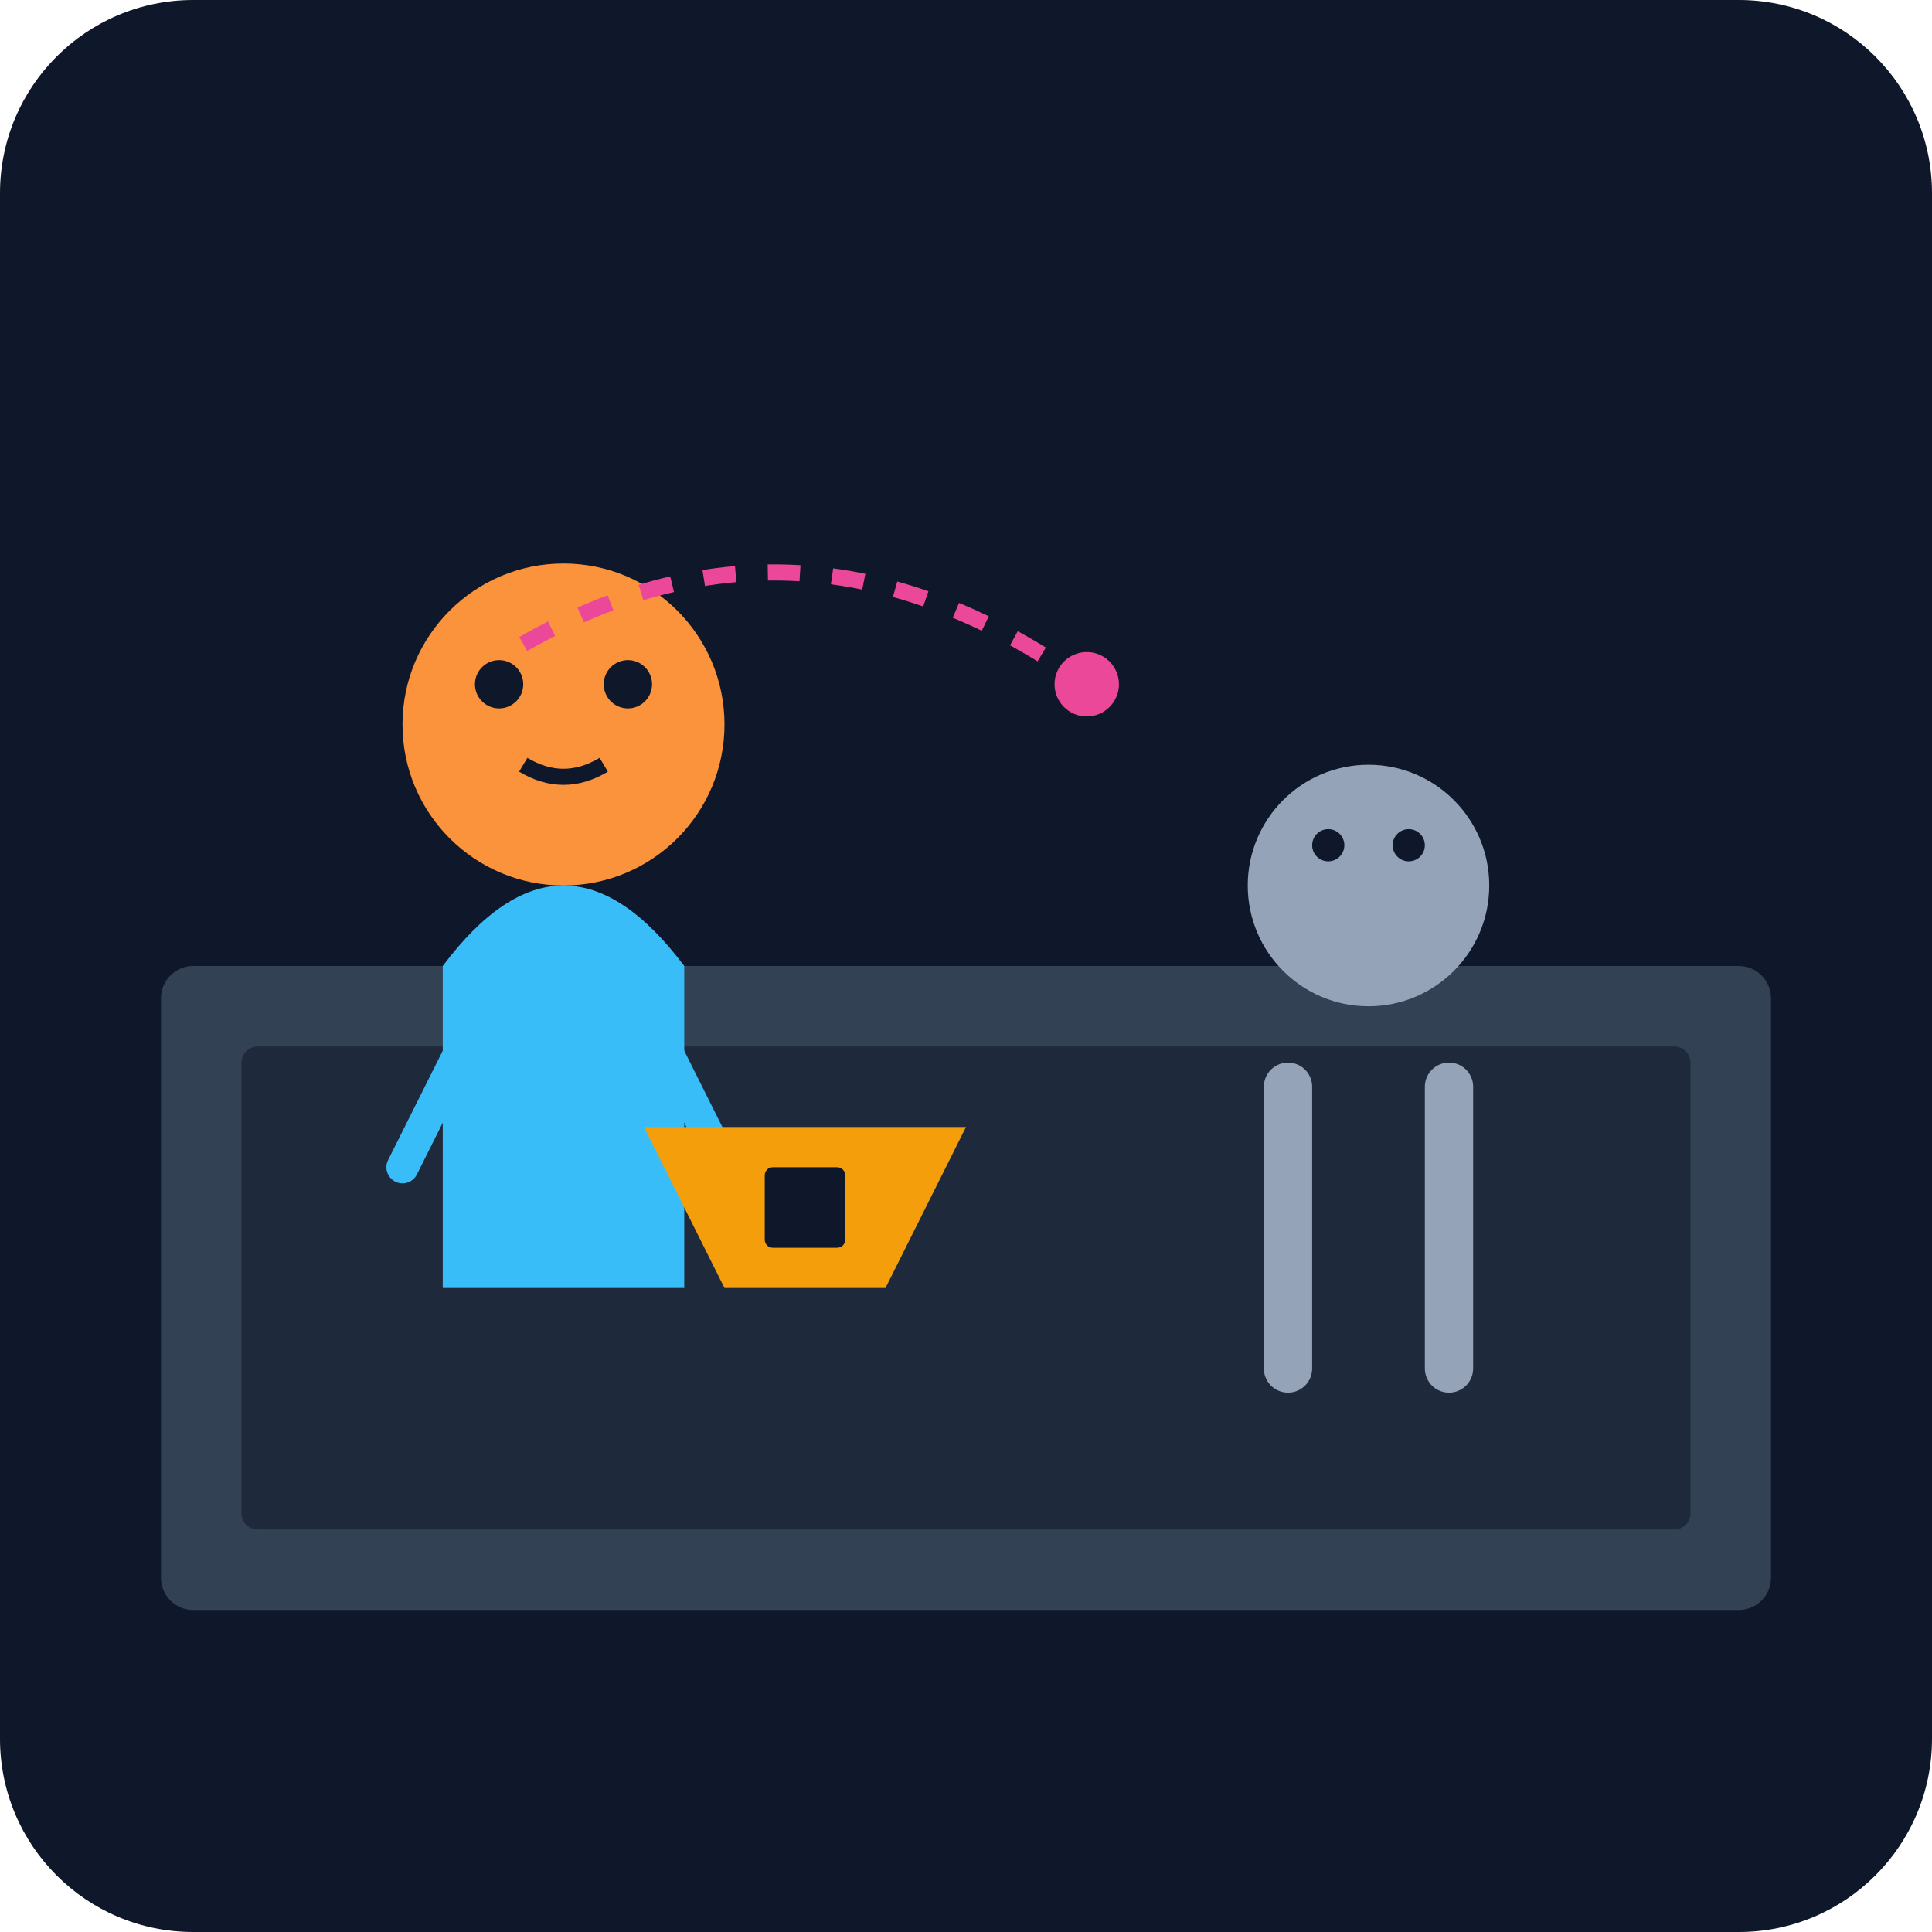
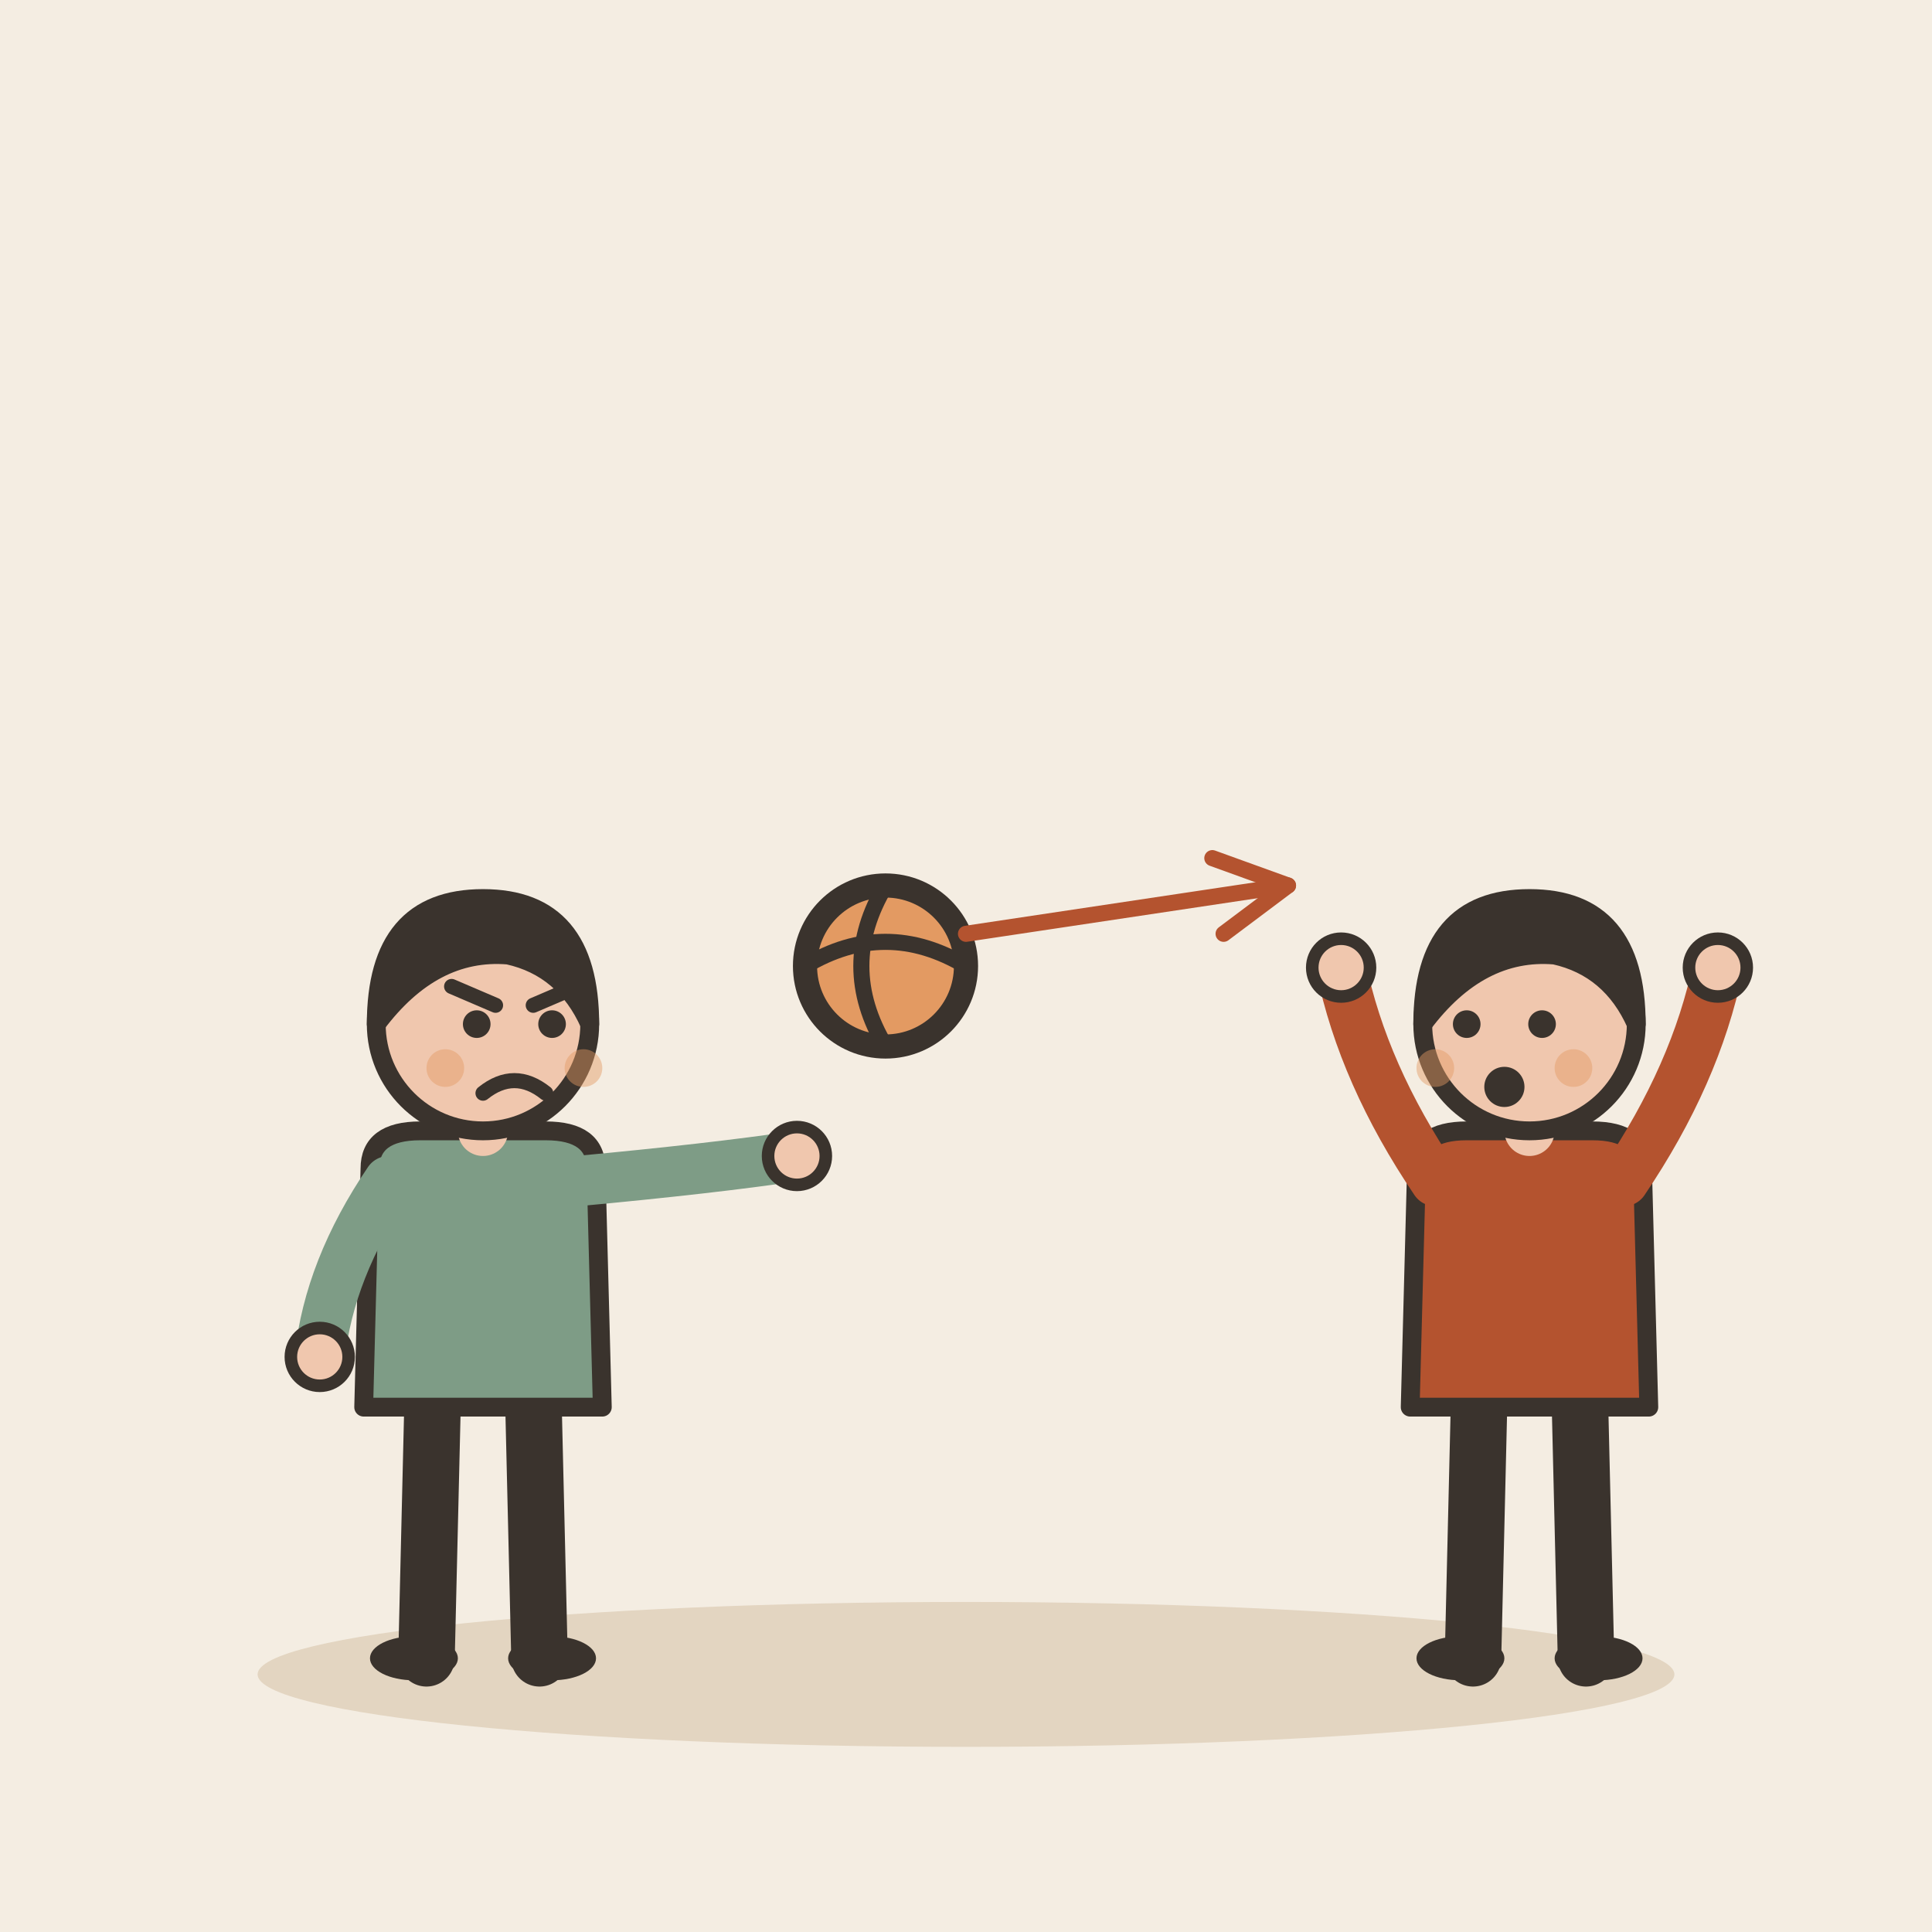
- <svg xmlns="http://www.w3.org/2000/svg" viewBox="0 0 240 240">
-   <defs>
-     <linearGradient id="bgGrad" x1="0" y1="0" x2="0" y2="240">
-       <stop offset="0%" stop-color="#0f172a" />
-       <stop offset="100%" stop-color="#1e293b" />
-     </linearGradient>
-   </defs>
-   <rect width="240" height="240" rx="24" fill="url(#bgGrad)" />
-   <rect x="20" y="120" width="200" height="80" rx="4" fill="#334155" />
-   <rect x="30" y="130" width="180" height="60" rx="2" fill="#1e293b" />
-   <g transform="translate(40, 60)">
-     <circle cx="30" cy="30" r="20" fill="#fb923c" />
-     <path d="M15 60 Q30 40 45 60 L45 100 L15 100 Z" fill="#38bdf8" />
-     <path d="M20 65 L10 85" stroke="#38bdf8" stroke-width="4" stroke-linecap="round" />
-     <path d="M40 65 L50 85" stroke="#38bdf8" stroke-width="4" stroke-linecap="round" />
-     <circle cx="22" cy="25" r="3" fill="#0f172a" />
-     <circle cx="38" cy="25" r="3" fill="#0f172a" />
-     <path d="M25 35 Q30 38 35 35" stroke="#0f172a" stroke-width="2" fill="none" />
+ <svg xmlns="http://www.w3.org/2000/svg" viewBox="0 0 240 240" data-style="editorial">
+   <rect width="240" height="240" fill="#F4EDE2" />
+   <ellipse cx="120" cy="208" rx="88" ry="9" fill="#E3D5C1" />
+   <g transform="translate(60 206) scale(0.78 0.78)">
+     <path d="M-8 -42L-9 0" stroke="#3A332D" stroke-width="9" stroke-linecap="round" fill="none" />
+     <path d="M8 -42L9 0" stroke="#3A332D" stroke-width="9" stroke-linecap="round" fill="none" />
+     <ellipse cx="-11" cy="0" rx="7" ry="3.5" fill="#3A332D" />
+     <ellipse cx="11" cy="0" rx="7" ry="3.5" fill="#3A332D" />
+     <path d="M-18 -78Q-18 -84 -10 -84L10 -84Q18 -84 18 -78L19 -40L-19 -40Z" fill="#7E9C86" stroke="#3A332D" stroke-width="3" stroke-linecap="round" stroke-linejoin="round" />
+     <path d="M-15 -76Q-24.5 -62 -26 -48" fill="none" stroke="#7E9C86" stroke-width="8" stroke-linecap="round" stroke-linejoin="round" />
+     <circle cx="-26" cy="-48" r="4.6" fill="#F0C7AE" stroke="#3A332D" stroke-linecap="round" stroke-linejoin="round" stroke-width="2" />
+     <path d="M15 -76Q36.5 -78 50 -80" fill="none" stroke="#7E9C86" stroke-width="8" stroke-linecap="round" stroke-linejoin="round" />
+     <circle cx="50" cy="-80" r="4.6" fill="#F0C7AE" stroke="#3A332D" stroke-linecap="round" stroke-linejoin="round" stroke-width="2" />
+     <path d="M0 -84L0 -88" stroke="#F0C7AE" stroke-width="8" stroke-linecap="round" fill="none" />
+     <circle cx="0" cy="-101" r="17" fill="#F0C7AE" stroke="#3A332D" stroke-width="3" stroke-linecap="round" stroke-linejoin="round" />
+     <path d="M-17 -101Q-17 -121 0 -121Q17 -121 17 -101Q13 -110 4 -112Q-8 -113 -17 -101Z" fill="#3A332D" stroke="#3A332D" stroke-width="3" stroke-linecap="round" stroke-linejoin="round" />
+     <circle cx="-1" cy="-101" r="2.2" fill="#3A332D" />
+     <circle cx="11" cy="-101" r="2.2" fill="#3A332D" />
+     <path d="M-5 -107L2 -104" fill="none" stroke="#3A332D" stroke-width="2.4" stroke-linecap="round" stroke-linejoin="round" />
+     <path d="M15 -107L8 -104" fill="none" stroke="#3A332D" stroke-width="2.4" stroke-linecap="round" stroke-linejoin="round" />
+     <path d="M0 -90Q5 -94 10 -90" fill="none" stroke="#3A332D" stroke-width="2.4" stroke-linecap="round" stroke-linejoin="round" />
+     <circle cx="-6" cy="-94" r="3" fill="#E39A62" opacity="0.45" />
+     <circle cx="16" cy="-94" r="3" fill="#E39A62" opacity="0.45" />
  </g>
-   <g transform="translate(140, 80)">
-     <circle cx="30" cy="30" r="15" fill="#94a3b8" />
-     <path d="M20 55 L20 90 M40 55 L40 90" stroke="#94a3b8" stroke-width="6" stroke-linecap="round" />
-     <circle cx="25" cy="25" r="2" fill="#0f172a" />
-     <circle cx="35" cy="25" r="2" fill="#0f172a" />
+   <circle cx="110" cy="120" r="10" fill="#E39A62" stroke="#3A332D" stroke-width="3" stroke-linecap="round" stroke-linejoin="round" />
+   <path d="M100 120Q110 114 120 120" fill="none" stroke="#3A332D" stroke-width="2" stroke-linecap="round" stroke-linejoin="round" />
+   <path d="M110 110Q104 120 110 130" fill="none" stroke="#3A332D" stroke-width="2" stroke-linecap="round" stroke-linejoin="round" />
+   <path d="M120 116L160 110" stroke="#B4532F" stroke-width="2" stroke-linecap="round" fill="none" />
+   <path d="M152.0 116.0L160 110L150.6 106.6" fill="none" stroke="#B4532F" stroke-width="2" stroke-linecap="round" stroke-linejoin="round" />
+   <g transform="translate(190 206) scale(0.78 0.78)">
+     <path d="M-8 -42L-9 0" stroke="#3A332D" stroke-width="9" stroke-linecap="round" fill="none" />
+     <path d="M8 -42L9 0" stroke="#3A332D" stroke-width="9" stroke-linecap="round" fill="none" />
+     <ellipse cx="-11" cy="0" rx="7" ry="3.5" fill="#3A332D" />
+     <ellipse cx="11" cy="0" rx="7" ry="3.5" fill="#3A332D" />
+     <path d="M-18 -78Q-18 -84 -10 -84L10 -84Q18 -84 18 -78L19 -40L-19 -40Z" fill="#B4532F" stroke="#3A332D" stroke-width="3" stroke-linecap="round" stroke-linejoin="round" />
+     <path d="M-15 -76Q-26.5 -93 -30 -110" fill="none" stroke="#B4532F" stroke-width="8" stroke-linecap="round" stroke-linejoin="round" />
+     <circle cx="-30" cy="-110" r="4.6" fill="#F0C7AE" stroke="#3A332D" stroke-linecap="round" stroke-linejoin="round" stroke-width="2" />
+     <path d="M15 -76Q26.5 -93 30 -110" fill="none" stroke="#B4532F" stroke-width="8" stroke-linecap="round" stroke-linejoin="round" />
+     <circle cx="30" cy="-110" r="4.6" fill="#F0C7AE" stroke="#3A332D" stroke-linecap="round" stroke-linejoin="round" stroke-width="2" />
+     <path d="M0 -84L0 -88" stroke="#F0C7AE" stroke-width="8" stroke-linecap="round" fill="none" />
+     <circle cx="0" cy="-101" r="17" fill="#F0C7AE" stroke="#3A332D" stroke-width="3" stroke-linecap="round" stroke-linejoin="round" />
+     <path d="M-17 -101Q-17 -121 0 -121Q17 -121 17 -101Q13 -110 4 -112Q-8 -113 -17 -101Z" fill="#3A332D" stroke="#3A332D" stroke-width="3" stroke-linecap="round" stroke-linejoin="round" />
+     <circle cx="-10" cy="-101" r="2.2" fill="#3A332D" />
+     <circle cx="2" cy="-101" r="2.2" fill="#3A332D" />
+     <circle cx="-4" cy="-91" r="3.2" fill="#3A332D" />
+     <circle cx="-15" cy="-94" r="3" fill="#E39A62" opacity="0.45" />
+     <circle cx="7" cy="-94" r="3" fill="#E39A62" opacity="0.45" />
  </g>
-   <g transform="translate(80, 140)">
-     <path d="M0 0 L40 0 L30 20 L10 20 Z" fill="#f59e0b" />
-     <rect x="15" y="5" width="10" height="10" rx="1" fill="#0f172a" />
-   </g>
-   <path d="M65 80 Q100 60 135 85" stroke="#ec4899" stroke-width="2" stroke-dasharray="4 4" fill="none" />
-   <circle cx="135" cy="85" r="4" fill="#ec4899" />
</svg>
